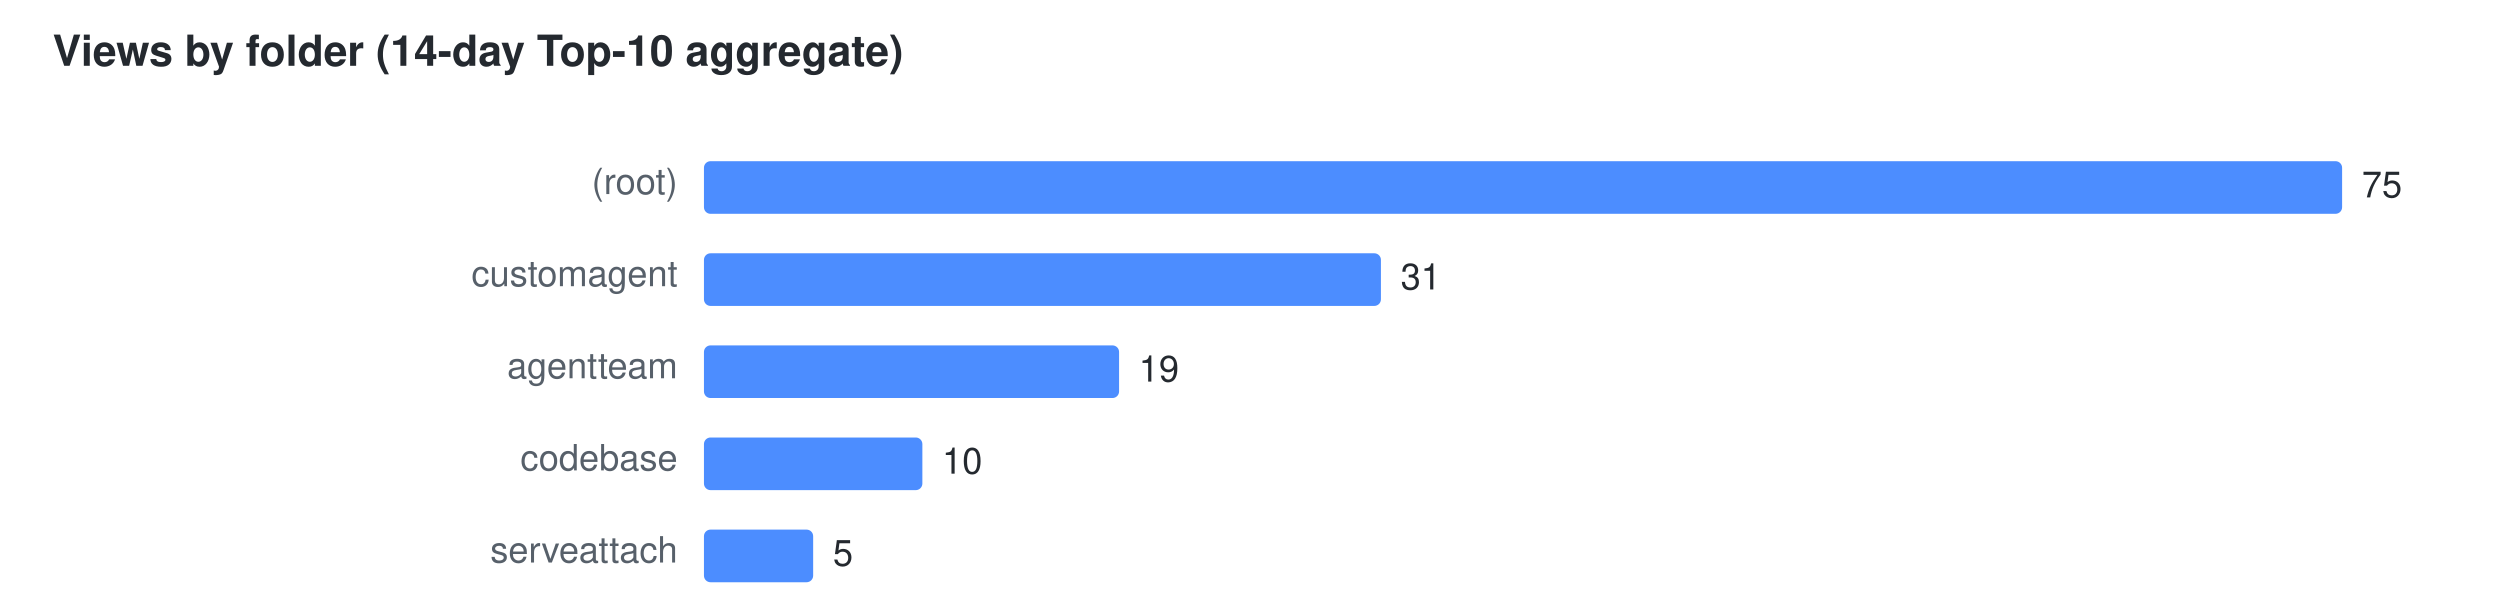
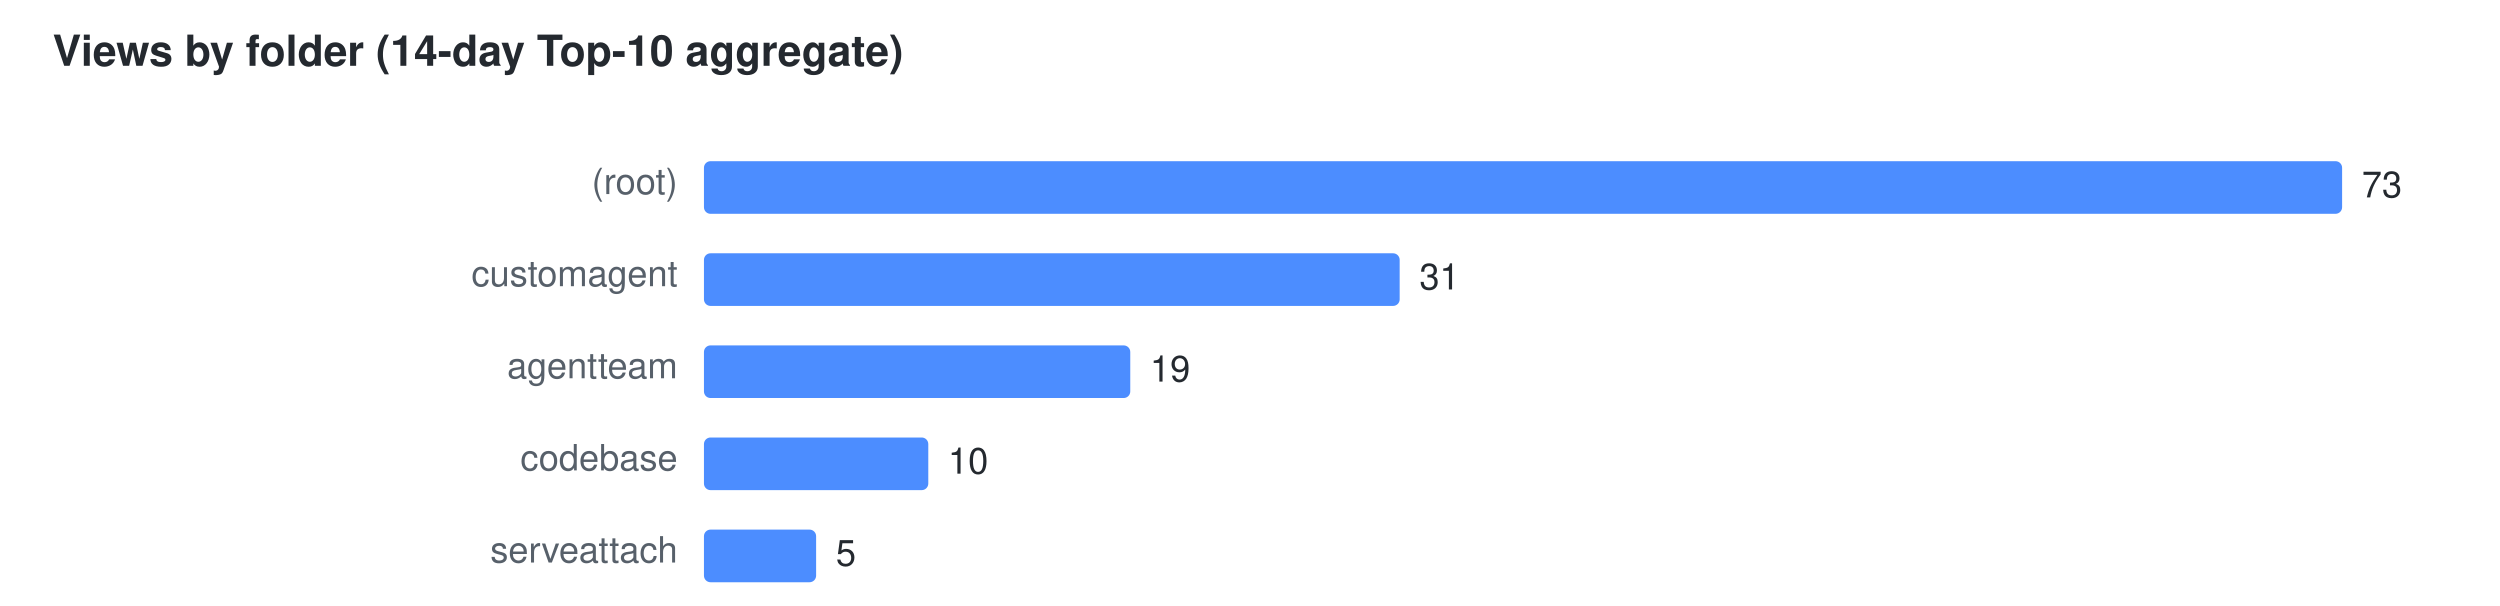
<svg xmlns="http://www.w3.org/2000/svg" width="760" height="184" viewBox="0 0 760 184" font-family="Segoe UI,Helvetica,Arial,sans-serif" font-size="11">
  <text x="16" y="20" fill="#24292f" font-size="13" font-weight="600">Views by folder (14-day Top-10 aggregate)</text>
  <text x="206" y="59" text-anchor="end" fill="#57606a">(root)</text>
  <rect x="214" y="49" width="498.0" height="16" rx="2" fill="#4C8DFF" />
-   <text x="718.0" y="60" fill="#24292f">75</text>
+   <text x="718.0" y="60" fill="#24292f">73</text>
  <text x="206" y="87" text-anchor="end" fill="#57606a">customagent</text>
-   <rect x="214" y="77" width="205.8" height="16" rx="2" fill="#4C8DFF" />
-   <text x="425.8" y="88" fill="#24292f">31</text>
+   <rect x="214" y="77" width="211.5" height="16" rx="2" fill="#4C8DFF" />
+   <text x="431.5" y="88" fill="#24292f">31</text>
  <text x="206" y="115" text-anchor="end" fill="#57606a">agentteam</text>
-   <rect x="214" y="105" width="126.2" height="16" rx="2" fill="#4C8DFF" />
-   <text x="346.2" y="116" fill="#24292f">19</text>
+   <rect x="214" y="105" width="129.6" height="16" rx="2" fill="#4C8DFF" />
+   <text x="349.6" y="116" fill="#24292f">19</text>
  <text x="206" y="143" text-anchor="end" fill="#57606a">codebase</text>
-   <rect x="214" y="133" width="66.4" height="16" rx="2" fill="#4C8DFF" />
-   <text x="286.4" y="144" fill="#24292f">10</text>
+   <rect x="214" y="133" width="68.2" height="16" rx="2" fill="#4C8DFF" />
+   <text x="288.2" y="144" fill="#24292f">10</text>
  <text x="206" y="171" text-anchor="end" fill="#57606a">serveattach</text>
-   <rect x="214" y="161" width="33.2" height="16" rx="2" fill="#4C8DFF" />
-   <text x="253.2" y="172" fill="#24292f">5</text>
+   <rect x="214" y="161" width="34.1" height="16" rx="2" fill="#4C8DFF" />
+   <text x="254.1" y="172" fill="#24292f">5</text>
</svg>
